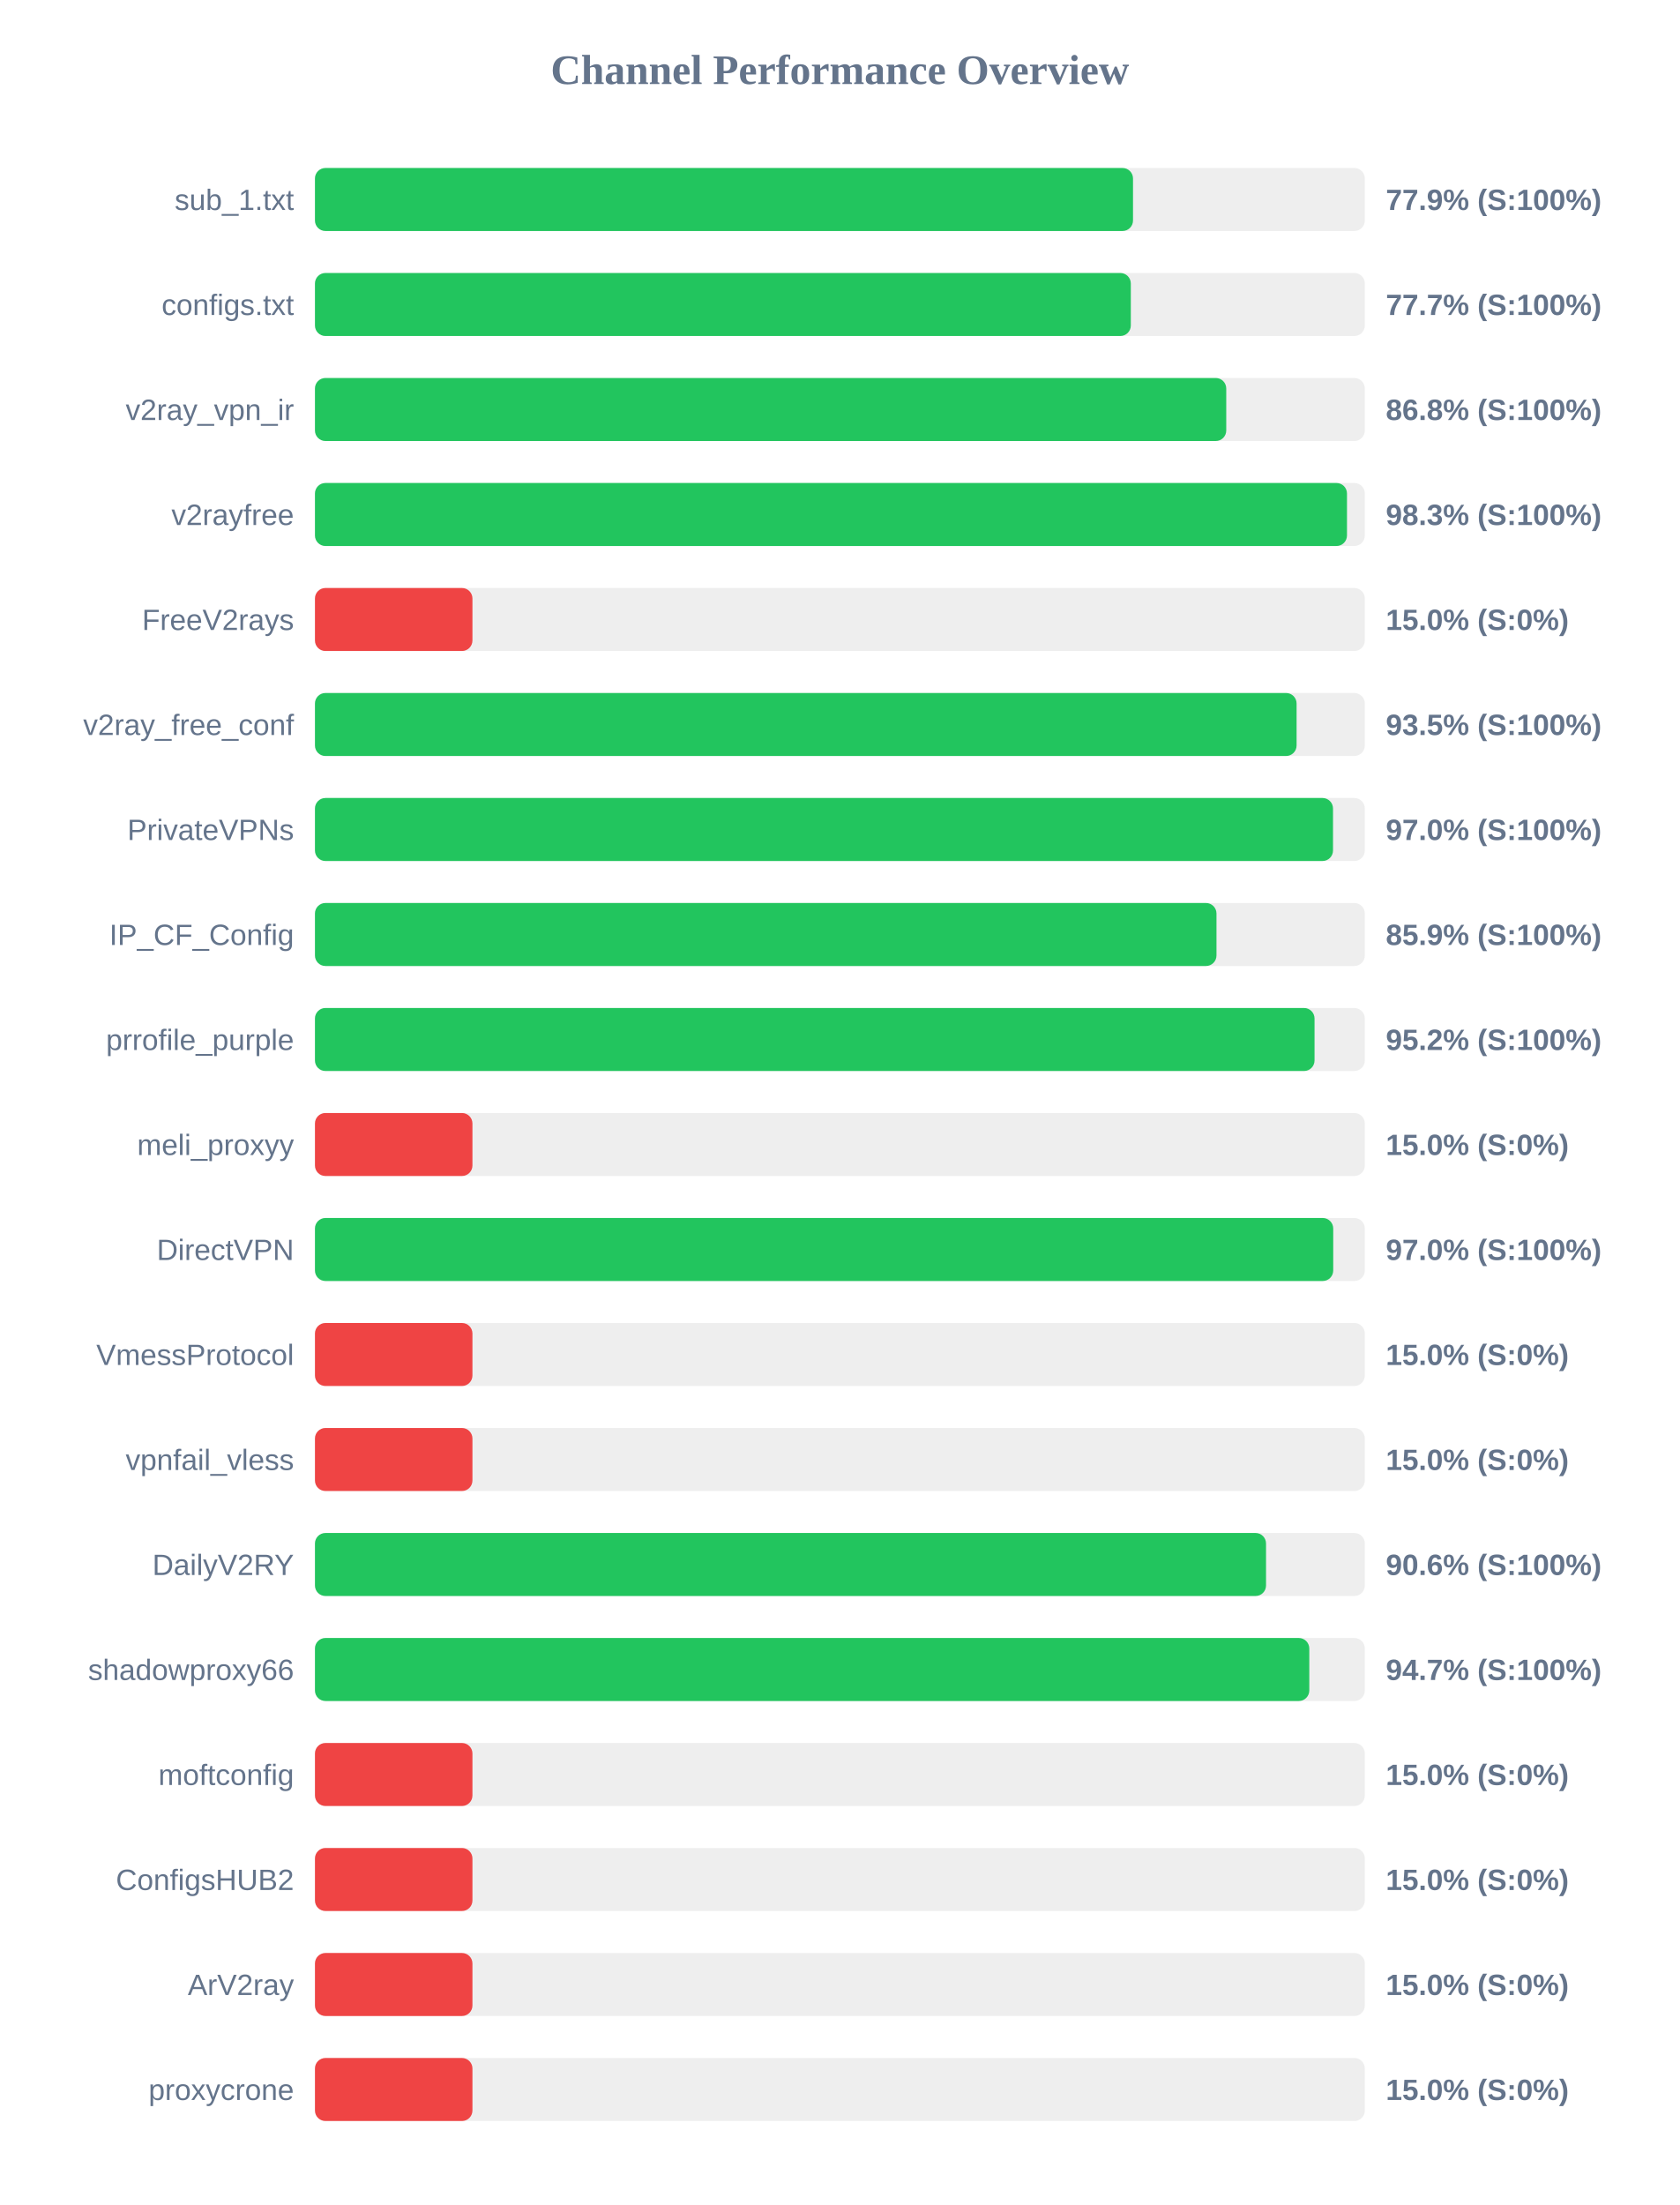
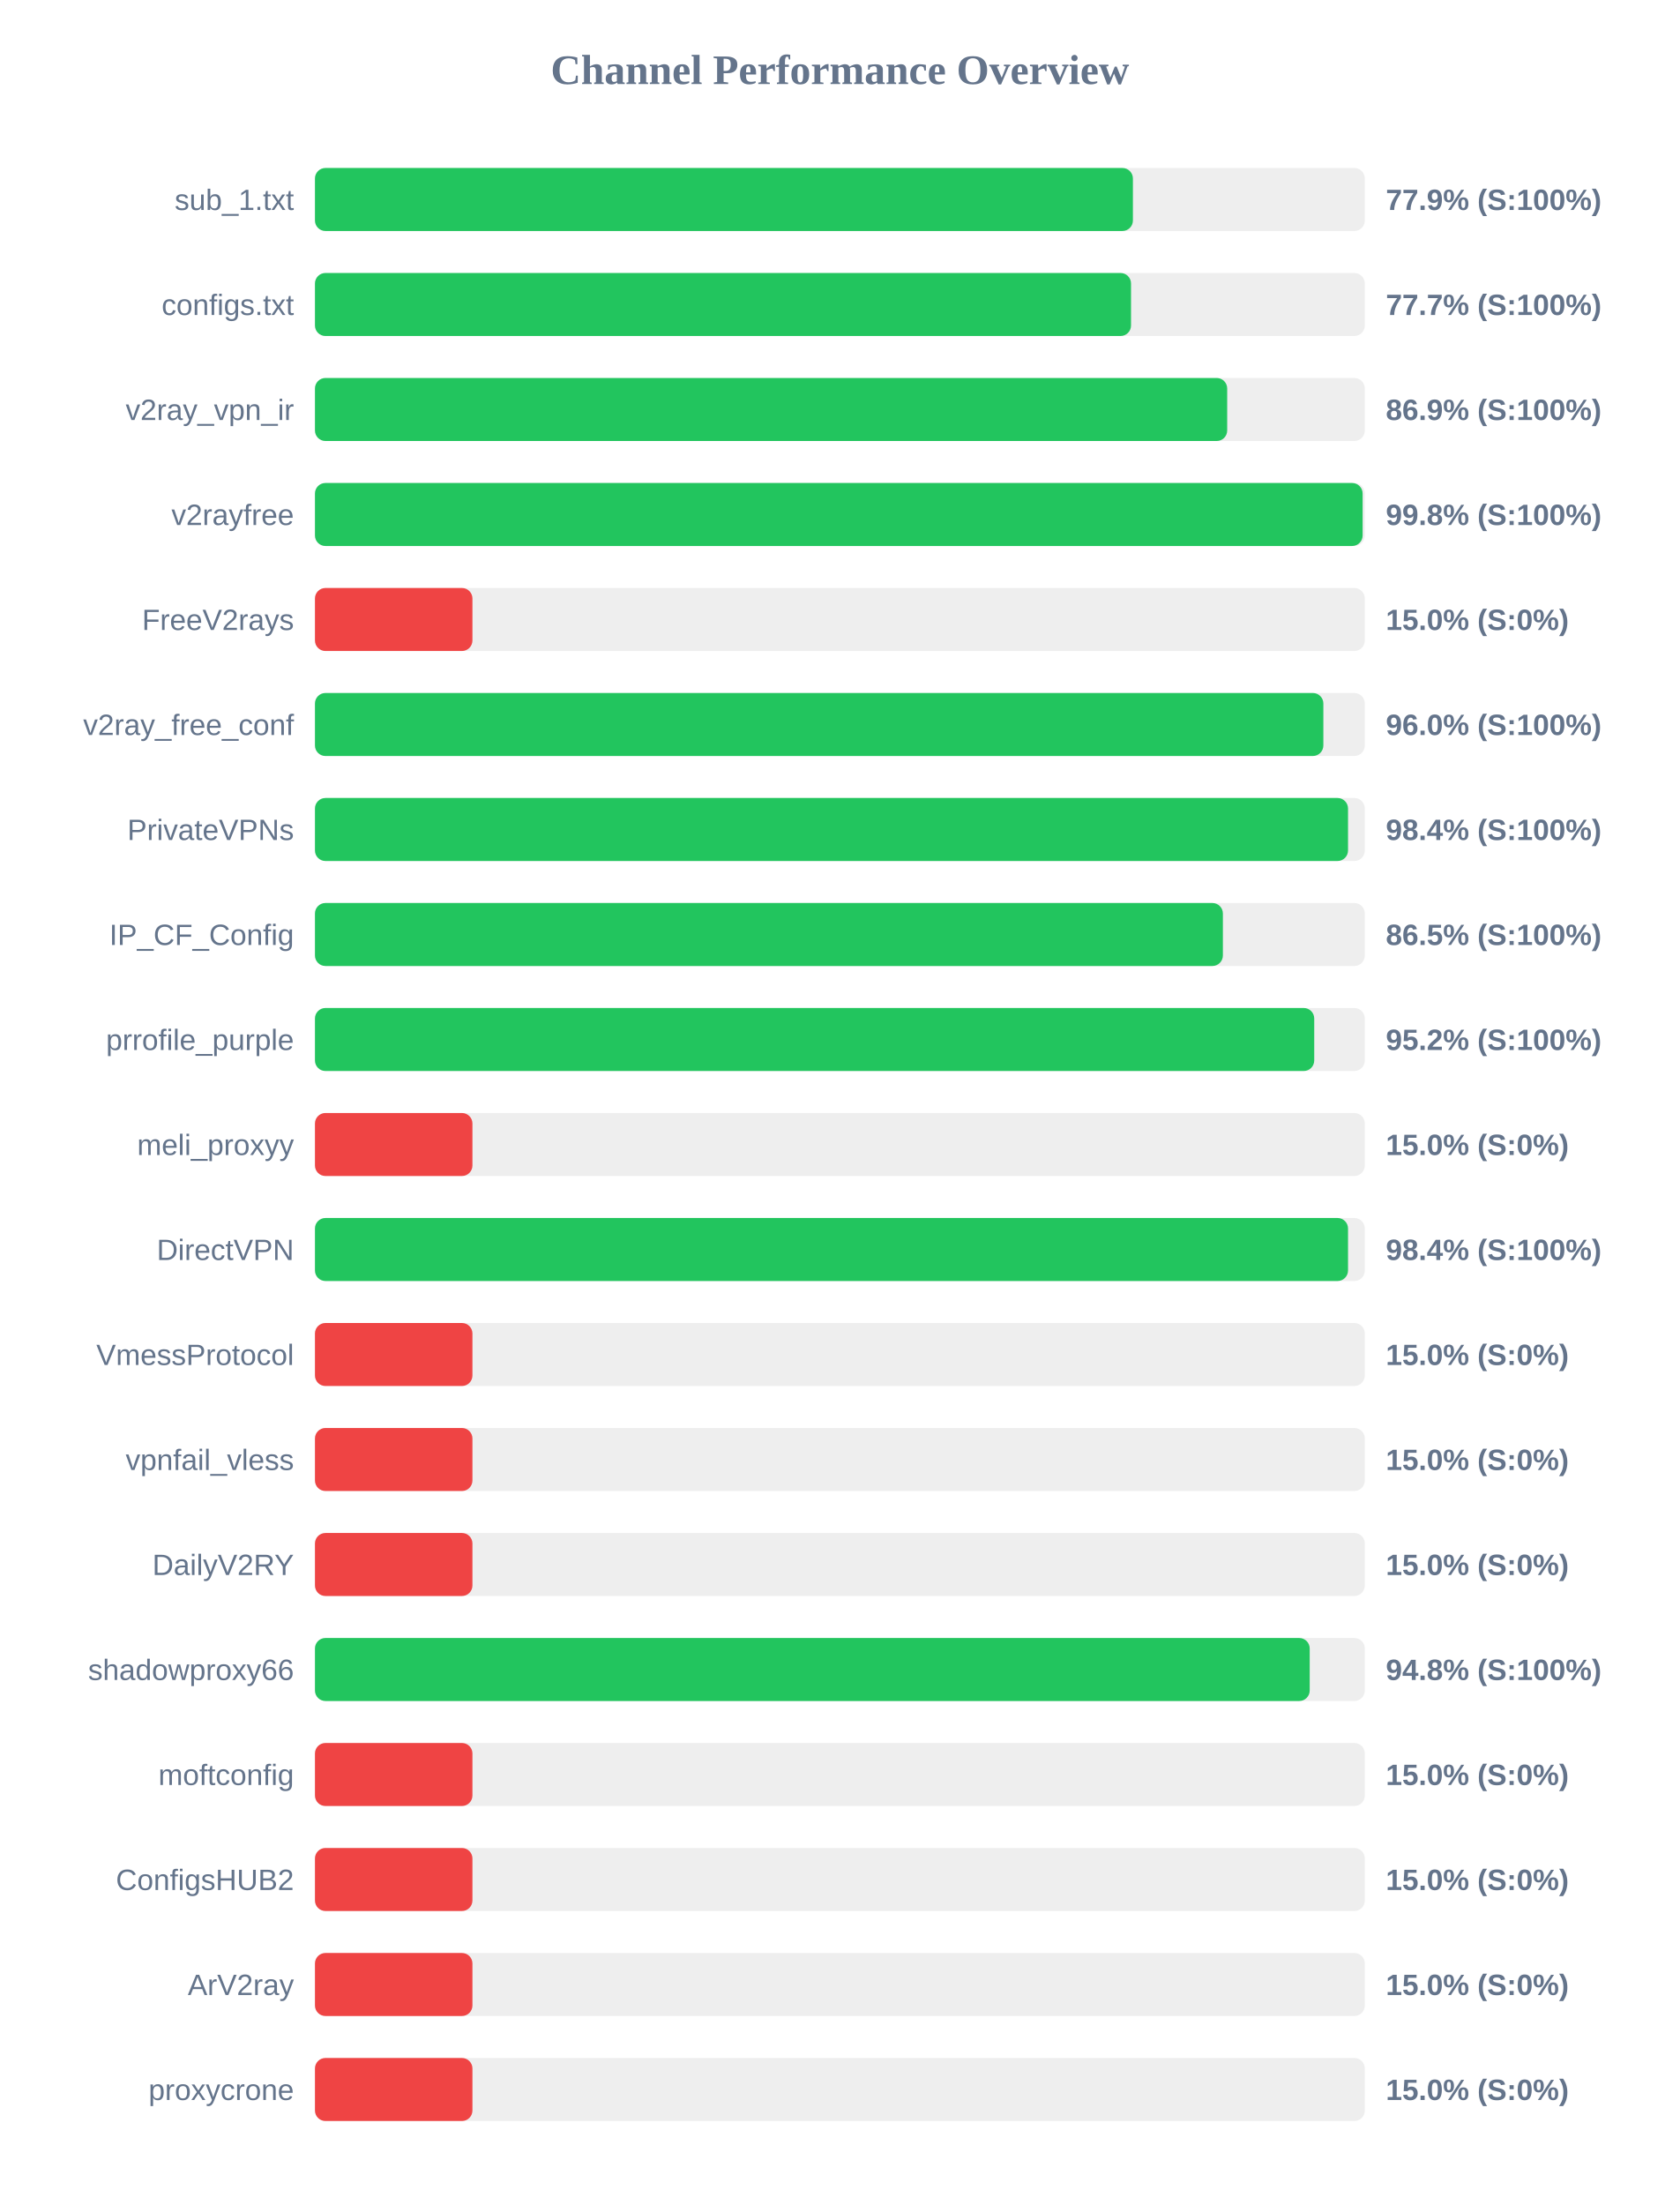
<svg xmlns="http://www.w3.org/2000/svg" width="800" height="1050" version="1.1">
  <style>
        .row { font: 14px Arial; fill: #64748b; }
        .score { font: bold 14px Arial; fill: #64748b; }
    </style>
  <text x="400" y="40" text-anchor="middle" font-size="20px" font-weight="bold" fill="#64748b">Channel Performance Overview</text>
  <rect x="150" y="80" width="500" height="30" fill="#eee" rx="5" />
-   <rect x="150" y="80" width="389.6" height="30" fill="#22c55e" rx="5" />
+   <rect x="150" y="80" width="389.55" height="30" fill="#22c55e" rx="5" />
  <text x="140" y="100" text-anchor="end" class="row">sub_1.txt</text>
  <text x="660" y="100" text-anchor="start" class="score">77.9% (S:100%)</text>
  <rect x="150" y="130" width="500" height="30" fill="#eee" rx="5" />
-   <rect x="150" y="130" width="388.55" height="30" fill="#22c55e" rx="5" />
+   <rect x="150" y="130" width="388.65" height="30" fill="#22c55e" rx="5" />
  <text x="140" y="150" text-anchor="end" class="row">configs.txt</text>
  <text x="660" y="150" text-anchor="start" class="score">77.7% (S:100%)</text>
  <rect x="150" y="180" width="500" height="30" fill="#eee" rx="5" />
-   <rect x="150" y="180" width="434.0" height="30" fill="#22c55e" rx="5" />
+   <rect x="150" y="180" width="434.45" height="30" fill="#22c55e" rx="5" />
  <text x="140" y="200" text-anchor="end" class="row">v2ray_vpn_ir</text>
-   <text x="660" y="200" text-anchor="start" class="score">86.8% (S:100%)</text>
+   <text x="660" y="200" text-anchor="start" class="score">86.9% (S:100%)</text>
  <rect x="150" y="230" width="500" height="30" fill="#eee" rx="5" />
-   <rect x="150" y="230" width="491.5" height="30" fill="#22c55e" rx="5" />
+   <rect x="150" y="230" width="498.95" height="30" fill="#22c55e" rx="5" />
  <text x="140" y="250" text-anchor="end" class="row">v2rayfree</text>
-   <text x="660" y="250" text-anchor="start" class="score">98.3% (S:100%)</text>
+   <text x="660" y="250" text-anchor="start" class="score">99.8% (S:100%)</text>
  <rect x="150" y="280" width="500" height="30" fill="#eee" rx="5" />
  <rect x="150" y="280" width="75.0" height="30" fill="#ef4444" rx="5" />
  <text x="140" y="300" text-anchor="end" class="row">FreeV2rays</text>
  <text x="660" y="300" text-anchor="start" class="score">15.0% (S:0%)</text>
  <rect x="150" y="330" width="500" height="30" fill="#eee" rx="5" />
-   <rect x="150" y="330" width="467.5" height="30" fill="#22c55e" rx="5" />
+   <rect x="150" y="330" width="480.25" height="30" fill="#22c55e" rx="5" />
  <text x="140" y="350" text-anchor="end" class="row">v2ray_free_conf</text>
-   <text x="660" y="350" text-anchor="start" class="score">93.5% (S:100%)</text>
+   <text x="660" y="350" text-anchor="start" class="score">96.0% (S:100%)</text>
  <rect x="150" y="380" width="500" height="30" fill="#eee" rx="5" />
-   <rect x="150" y="380" width="484.85" height="30" fill="#22c55e" rx="5" />
+   <rect x="150" y="380" width="492.0" height="30" fill="#22c55e" rx="5" />
  <text x="140" y="400" text-anchor="end" class="row">PrivateVPNs</text>
-   <text x="660" y="400" text-anchor="start" class="score">97.0% (S:100%)</text>
+   <text x="660" y="400" text-anchor="start" class="score">98.4% (S:100%)</text>
  <rect x="150" y="430" width="500" height="30" fill="#eee" rx="5" />
-   <rect x="150" y="430" width="429.35" height="30" fill="#22c55e" rx="5" />
+   <rect x="150" y="430" width="432.4" height="30" fill="#22c55e" rx="5" />
  <text x="140" y="450" text-anchor="end" class="row">IP_CF_Config</text>
-   <text x="660" y="450" text-anchor="start" class="score">85.9% (S:100%)</text>
+   <text x="660" y="450" text-anchor="start" class="score">86.5% (S:100%)</text>
  <rect x="150" y="480" width="500" height="30" fill="#eee" rx="5" />
-   <rect x="150" y="480" width="476.05" height="30" fill="#22c55e" rx="5" />
+   <rect x="150" y="480" width="475.9" height="30" fill="#22c55e" rx="5" />
  <text x="140" y="500" text-anchor="end" class="row">prrofile_purple</text>
  <text x="660" y="500" text-anchor="start" class="score">95.2% (S:100%)</text>
  <rect x="150" y="530" width="500" height="30" fill="#eee" rx="5" />
  <rect x="150" y="530" width="75.0" height="30" fill="#ef4444" rx="5" />
  <text x="140" y="550" text-anchor="end" class="row">meli_proxyy</text>
  <text x="660" y="550" text-anchor="start" class="score">15.0% (S:0%)</text>
  <rect x="150" y="580" width="500" height="30" fill="#eee" rx="5" />
-   <rect x="150" y="580" width="484.95" height="30" fill="#22c55e" rx="5" />
+   <rect x="150" y="580" width="492.0" height="30" fill="#22c55e" rx="5" />
  <text x="140" y="600" text-anchor="end" class="row">DirectVPN</text>
-   <text x="660" y="600" text-anchor="start" class="score">97.0% (S:100%)</text>
+   <text x="660" y="600" text-anchor="start" class="score">98.4% (S:100%)</text>
  <rect x="150" y="630" width="500" height="30" fill="#eee" rx="5" />
  <rect x="150" y="630" width="75.0" height="30" fill="#ef4444" rx="5" />
  <text x="140" y="650" text-anchor="end" class="row">VmessProtocol</text>
  <text x="660" y="650" text-anchor="start" class="score">15.0% (S:0%)</text>
  <rect x="150" y="680" width="500" height="30" fill="#eee" rx="5" />
  <rect x="150" y="680" width="75.0" height="30" fill="#ef4444" rx="5" />
  <text x="140" y="700" text-anchor="end" class="row">vpnfail_vless</text>
  <text x="660" y="700" text-anchor="start" class="score">15.0% (S:0%)</text>
  <rect x="150" y="730" width="500" height="30" fill="#eee" rx="5" />
-   <rect x="150" y="730" width="452.95" height="30" fill="#22c55e" rx="5" />
+   <rect x="150" y="730" width="75.0" height="30" fill="#ef4444" rx="5" />
  <text x="140" y="750" text-anchor="end" class="row">DailyV2RY</text>
-   <text x="660" y="750" text-anchor="start" class="score">90.6% (S:100%)</text>
+   <text x="660" y="750" text-anchor="start" class="score">15.0% (S:0%)</text>
  <rect x="150" y="780" width="500" height="30" fill="#eee" rx="5" />
-   <rect x="150" y="780" width="473.55" height="30" fill="#22c55e" rx="5" />
+   <rect x="150" y="780" width="473.75" height="30" fill="#22c55e" rx="5" />
  <text x="140" y="800" text-anchor="end" class="row">shadowproxy66</text>
-   <text x="660" y="800" text-anchor="start" class="score">94.7% (S:100%)</text>
+   <text x="660" y="800" text-anchor="start" class="score">94.8% (S:100%)</text>
  <rect x="150" y="830" width="500" height="30" fill="#eee" rx="5" />
  <rect x="150" y="830" width="75.0" height="30" fill="#ef4444" rx="5" />
  <text x="140" y="850" text-anchor="end" class="row">moftconfig</text>
  <text x="660" y="850" text-anchor="start" class="score">15.0% (S:0%)</text>
  <rect x="150" y="880" width="500" height="30" fill="#eee" rx="5" />
  <rect x="150" y="880" width="75.0" height="30" fill="#ef4444" rx="5" />
  <text x="140" y="900" text-anchor="end" class="row">ConfigsHUB2</text>
  <text x="660" y="900" text-anchor="start" class="score">15.0% (S:0%)</text>
  <rect x="150" y="930" width="500" height="30" fill="#eee" rx="5" />
  <rect x="150" y="930" width="75.0" height="30" fill="#ef4444" rx="5" />
  <text x="140" y="950" text-anchor="end" class="row">ArV2ray</text>
  <text x="660" y="950" text-anchor="start" class="score">15.0% (S:0%)</text>
  <rect x="150" y="980" width="500" height="30" fill="#eee" rx="5" />
  <rect x="150" y="980" width="75.0" height="30" fill="#ef4444" rx="5" />
  <text x="140" y="1000" text-anchor="end" class="row">proxycrone</text>
  <text x="660" y="1000" text-anchor="start" class="score">15.0% (S:0%)</text>
</svg>
